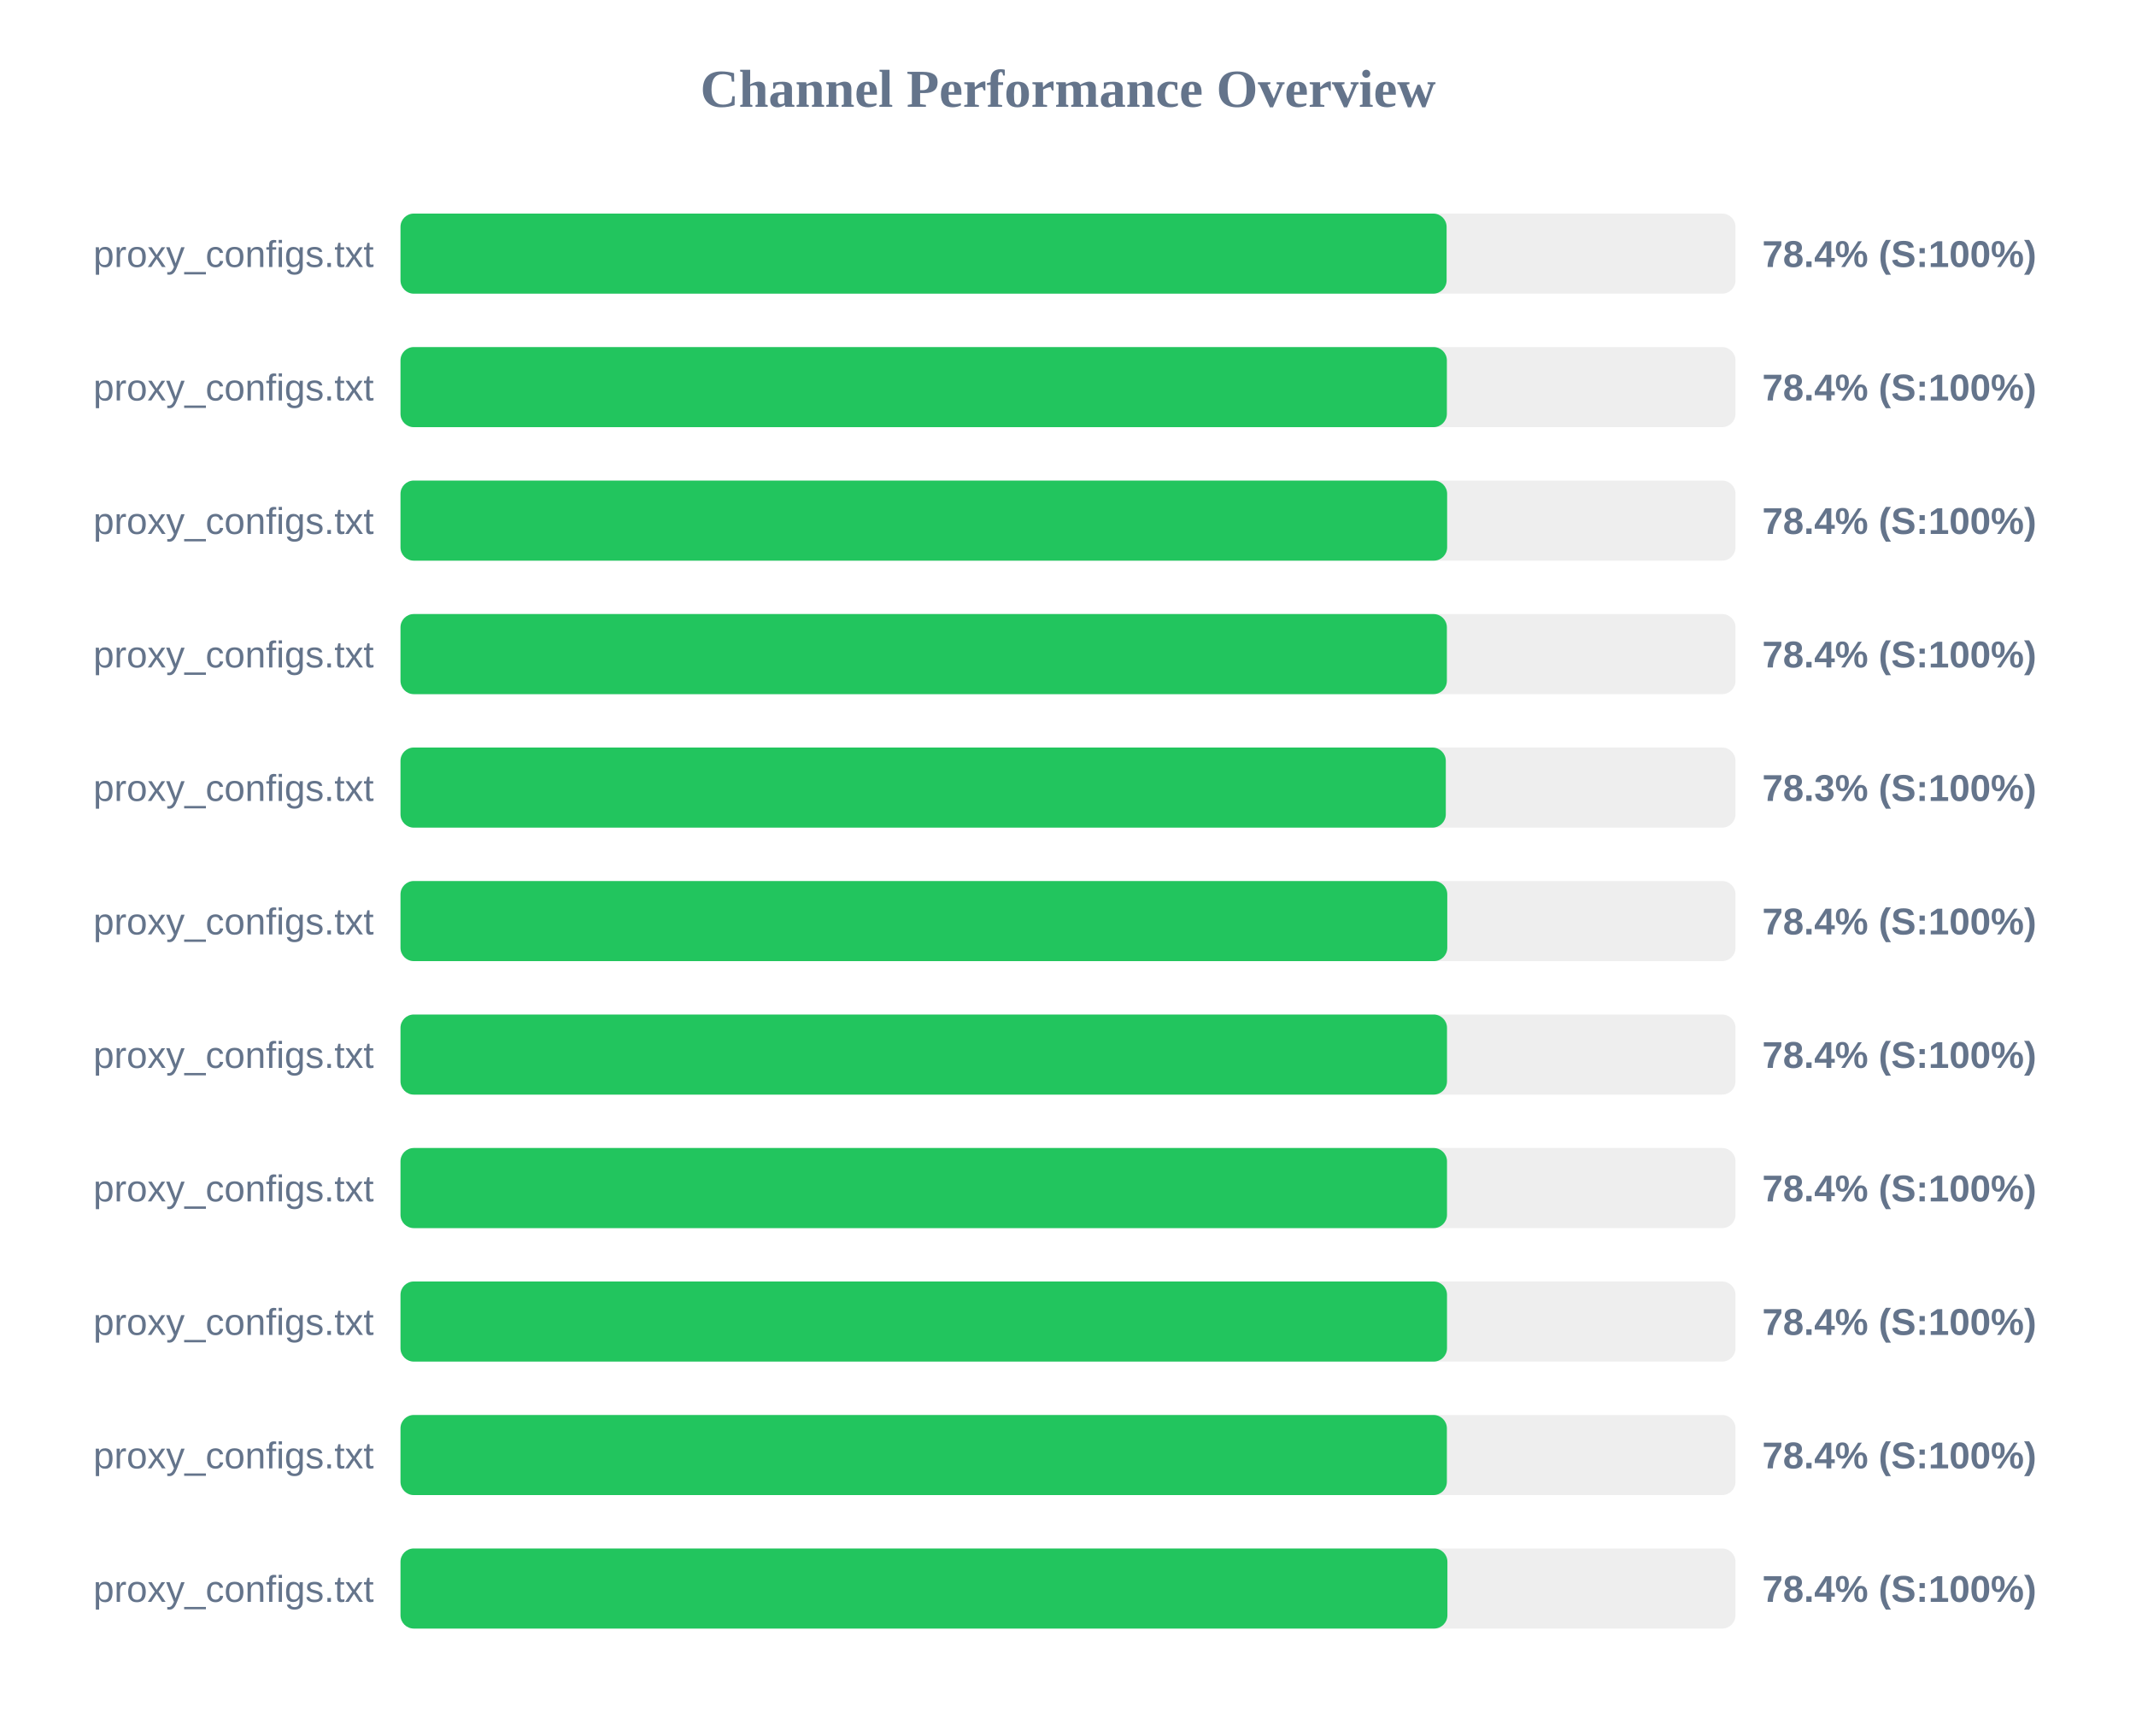
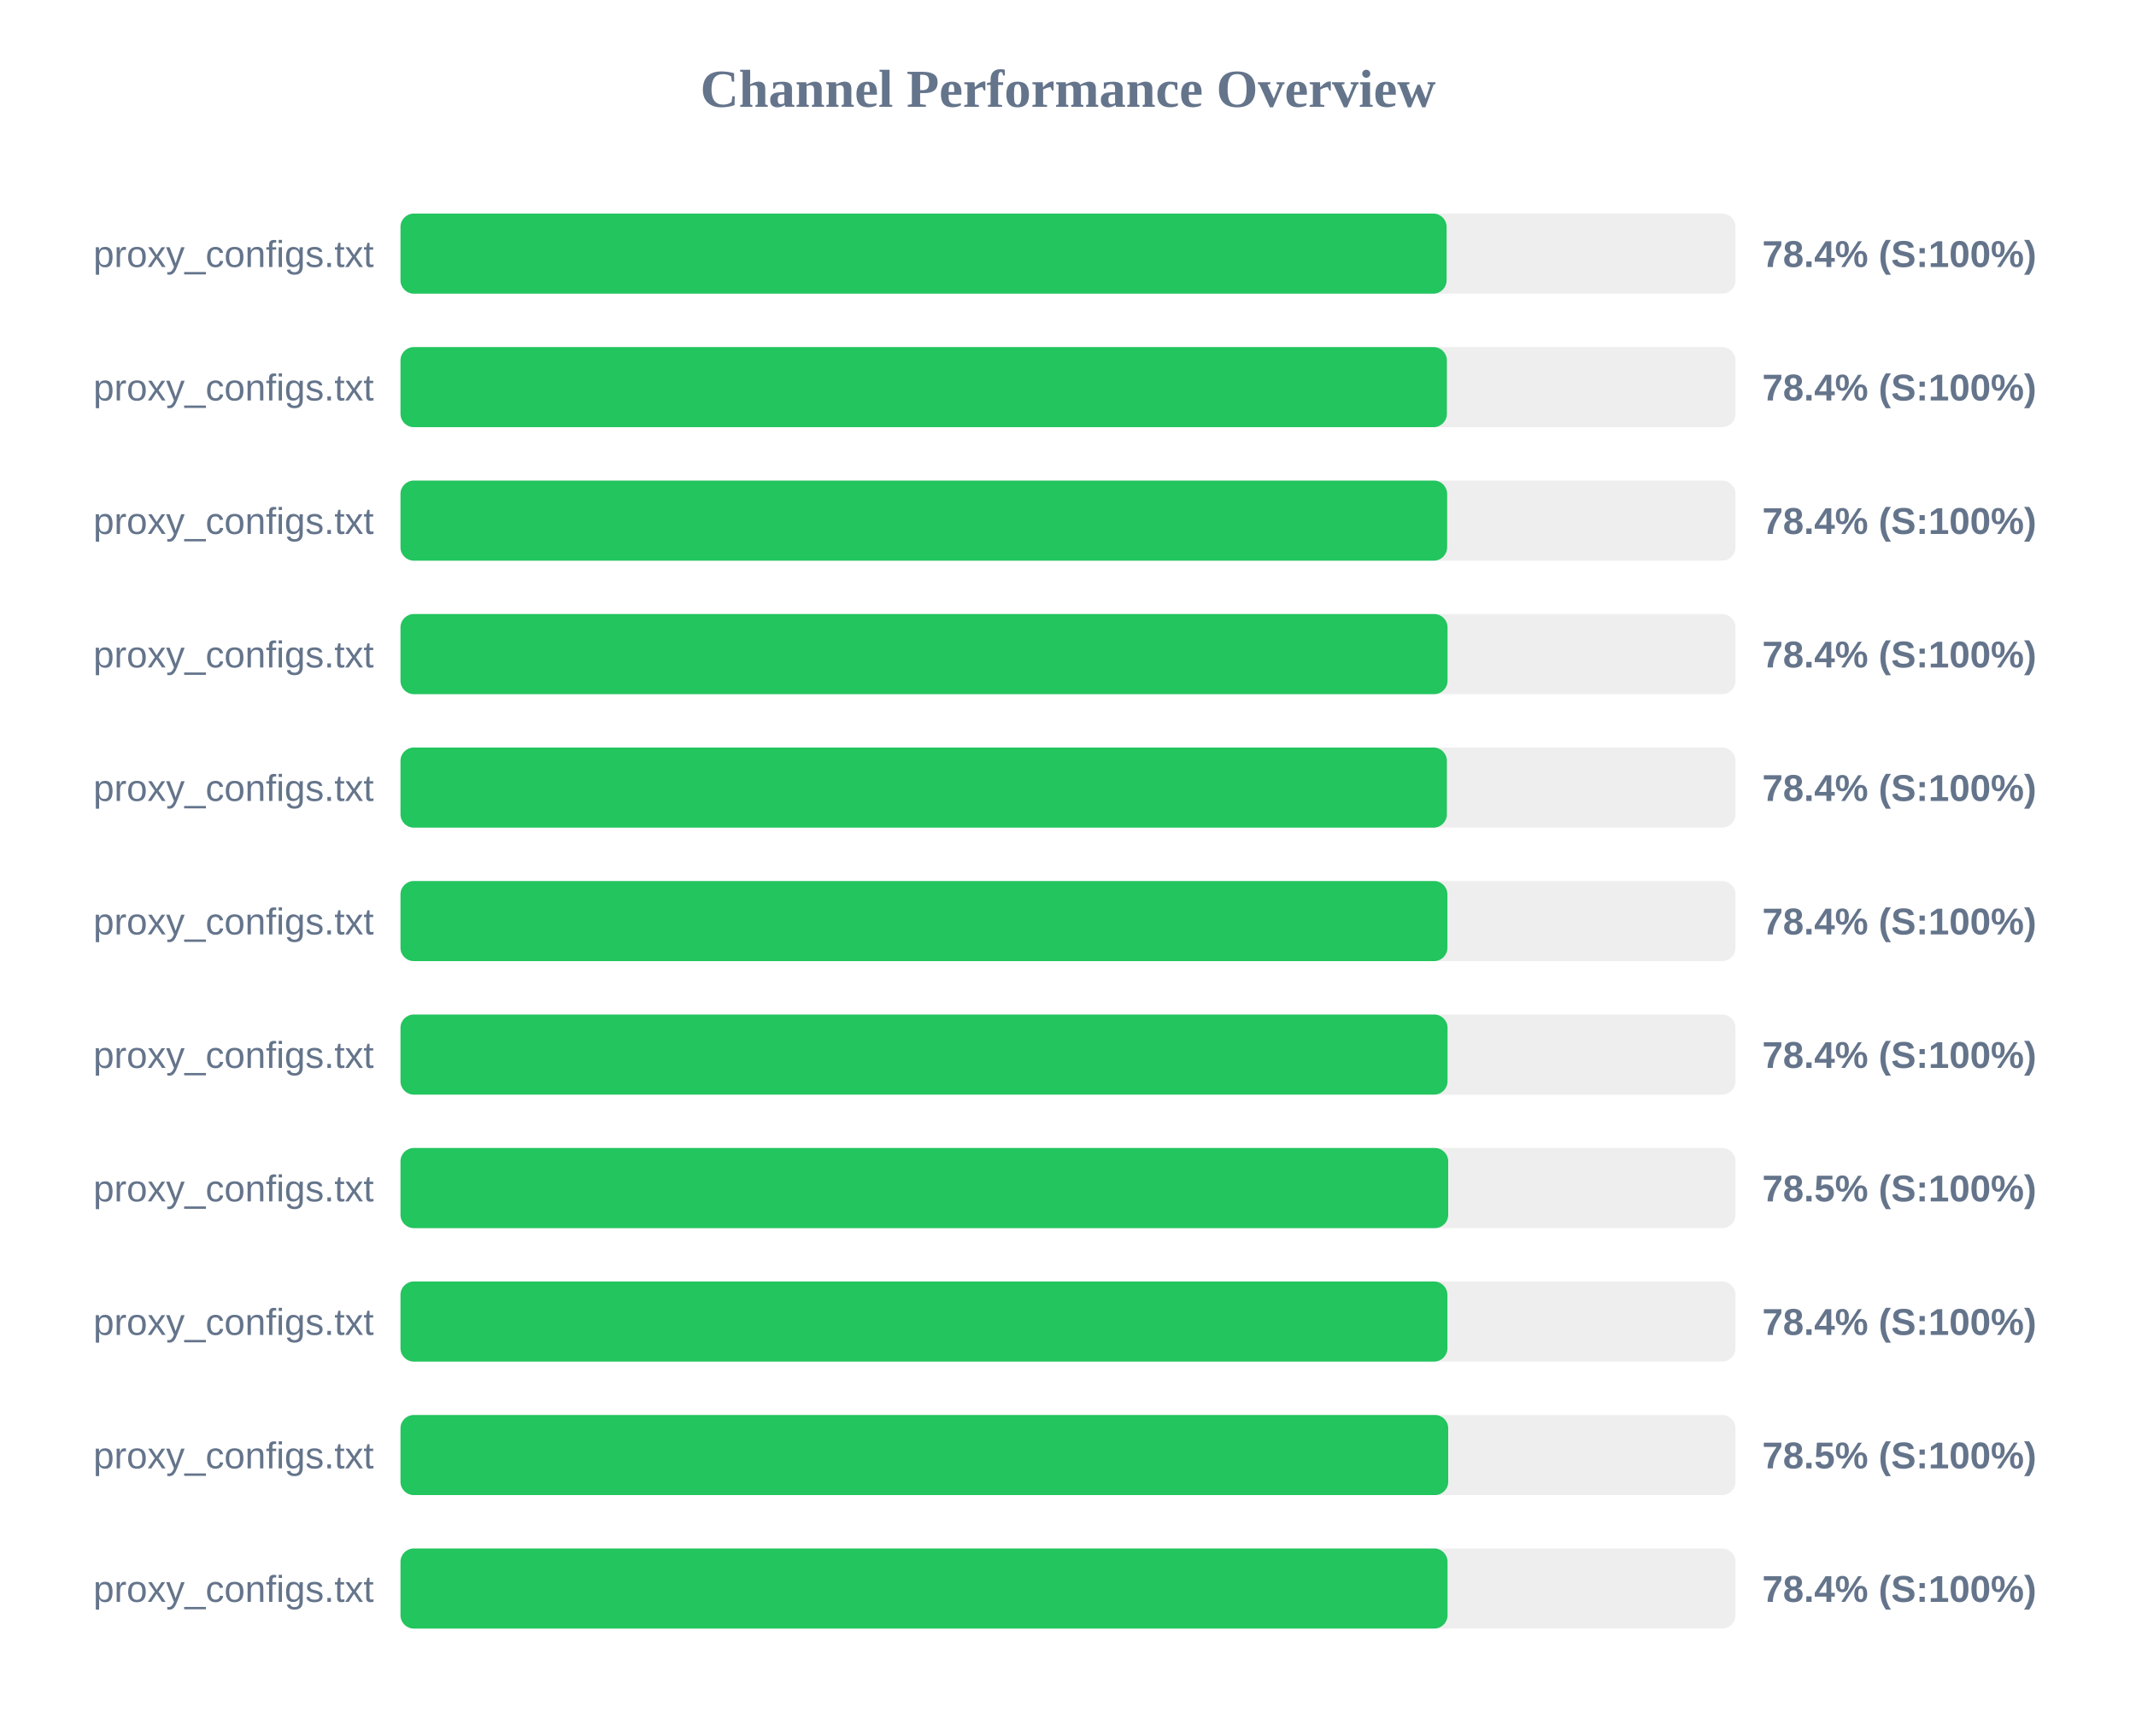
<svg xmlns="http://www.w3.org/2000/svg" width="800" height="650" version="1.1">
  <style>
        .row { font: 14px Arial; fill: #64748b; }
        .score { font: bold 14px Arial; fill: #64748b; }
    </style>
  <text x="400" y="40" text-anchor="middle" font-size="20px" font-weight="bold" fill="#64748b">Channel Performance Overview</text>
  <rect x="150" y="80" width="500" height="30" fill="#eee" rx="5" />
  <rect x="150" y="80" width="391.8" height="30" fill="#22c55e" rx="5" />
  <text x="140" y="100" text-anchor="end" class="row">proxy_configs.txt</text>
  <text x="660" y="100" text-anchor="start" class="score">78.4% (S:100%)</text>
  <rect x="150" y="130" width="500" height="30" fill="#eee" rx="5" />
  <rect x="150" y="130" width="391.9" height="30" fill="#22c55e" rx="5" />
  <text x="140" y="150" text-anchor="end" class="row">proxy_configs.txt</text>
  <text x="660" y="150" text-anchor="start" class="score">78.4% (S:100%)</text>
  <rect x="150" y="180" width="500" height="30" fill="#eee" rx="5" />
  <rect x="150" y="180" width="392.0" height="30" fill="#22c55e" rx="5" />
  <text x="140" y="200" text-anchor="end" class="row">proxy_configs.txt</text>
  <text x="660" y="200" text-anchor="start" class="score">78.4% (S:100%)</text>
  <rect x="150" y="230" width="500" height="30" fill="#eee" rx="5" />
-   <rect x="150" y="230" width="391.9" height="30" fill="#22c55e" rx="5" />
+   <rect x="150" y="230" width="392.15" height="30" fill="#22c55e" rx="5" />
  <text x="140" y="250" text-anchor="end" class="row">proxy_configs.txt</text>
  <text x="660" y="250" text-anchor="start" class="score">78.4% (S:100%)</text>
  <rect x="150" y="280" width="500" height="30" fill="#eee" rx="5" />
-   <rect x="150" y="280" width="391.5" height="30" fill="#22c55e" rx="5" />
+   <rect x="150" y="280" width="391.9" height="30" fill="#22c55e" rx="5" />
  <text x="140" y="300" text-anchor="end" class="row">proxy_configs.txt</text>
-   <text x="660" y="300" text-anchor="start" class="score">78.3% (S:100%)</text>
+   <text x="660" y="300" text-anchor="start" class="score">78.4% (S:100%)</text>
  <rect x="150" y="330" width="500" height="30" fill="#eee" rx="5" />
-   <rect x="150" y="330" width="392.05" height="30" fill="#22c55e" rx="5" />
+   <rect x="150" y="330" width="392.1" height="30" fill="#22c55e" rx="5" />
  <text x="140" y="350" text-anchor="end" class="row">proxy_configs.txt</text>
  <text x="660" y="350" text-anchor="start" class="score">78.4% (S:100%)</text>
  <rect x="150" y="380" width="500" height="30" fill="#eee" rx="5" />
-   <rect x="150" y="380" width="391.95" height="30" fill="#22c55e" rx="5" />
+   <rect x="150" y="380" width="392.15" height="30" fill="#22c55e" rx="5" />
  <text x="140" y="400" text-anchor="end" class="row">proxy_configs.txt</text>
  <text x="660" y="400" text-anchor="start" class="score">78.4% (S:100%)</text>
  <rect x="150" y="430" width="500" height="30" fill="#eee" rx="5" />
-   <rect x="150" y="430" width="391.95" height="30" fill="#22c55e" rx="5" />
+   <rect x="150" y="430" width="392.4" height="30" fill="#22c55e" rx="5" />
  <text x="140" y="450" text-anchor="end" class="row">proxy_configs.txt</text>
-   <text x="660" y="450" text-anchor="start" class="score">78.4% (S:100%)</text>
+   <text x="660" y="450" text-anchor="start" class="score">78.5% (S:100%)</text>
  <rect x="150" y="480" width="500" height="30" fill="#eee" rx="5" />
-   <rect x="150" y="480" width="391.95" height="30" fill="#22c55e" rx="5" />
+   <rect x="150" y="480" width="392.1" height="30" fill="#22c55e" rx="5" />
  <text x="140" y="500" text-anchor="end" class="row">proxy_configs.txt</text>
  <text x="660" y="500" text-anchor="start" class="score">78.4% (S:100%)</text>
  <rect x="150" y="530" width="500" height="30" fill="#eee" rx="5" />
-   <rect x="150" y="530" width="391.9" height="30" fill="#22c55e" rx="5" />
+   <rect x="150" y="530" width="392.4" height="30" fill="#22c55e" rx="5" />
  <text x="140" y="550" text-anchor="end" class="row">proxy_configs.txt</text>
-   <text x="660" y="550" text-anchor="start" class="score">78.4% (S:100%)</text>
+   <text x="660" y="550" text-anchor="start" class="score">78.5% (S:100%)</text>
  <rect x="150" y="580" width="500" height="30" fill="#eee" rx="5" />
-   <rect x="150" y="580" width="392.1" height="30" fill="#22c55e" rx="5" />
+   <rect x="150" y="580" width="392.15" height="30" fill="#22c55e" rx="5" />
  <text x="140" y="600" text-anchor="end" class="row">proxy_configs.txt</text>
  <text x="660" y="600" text-anchor="start" class="score">78.4% (S:100%)</text>
</svg>
